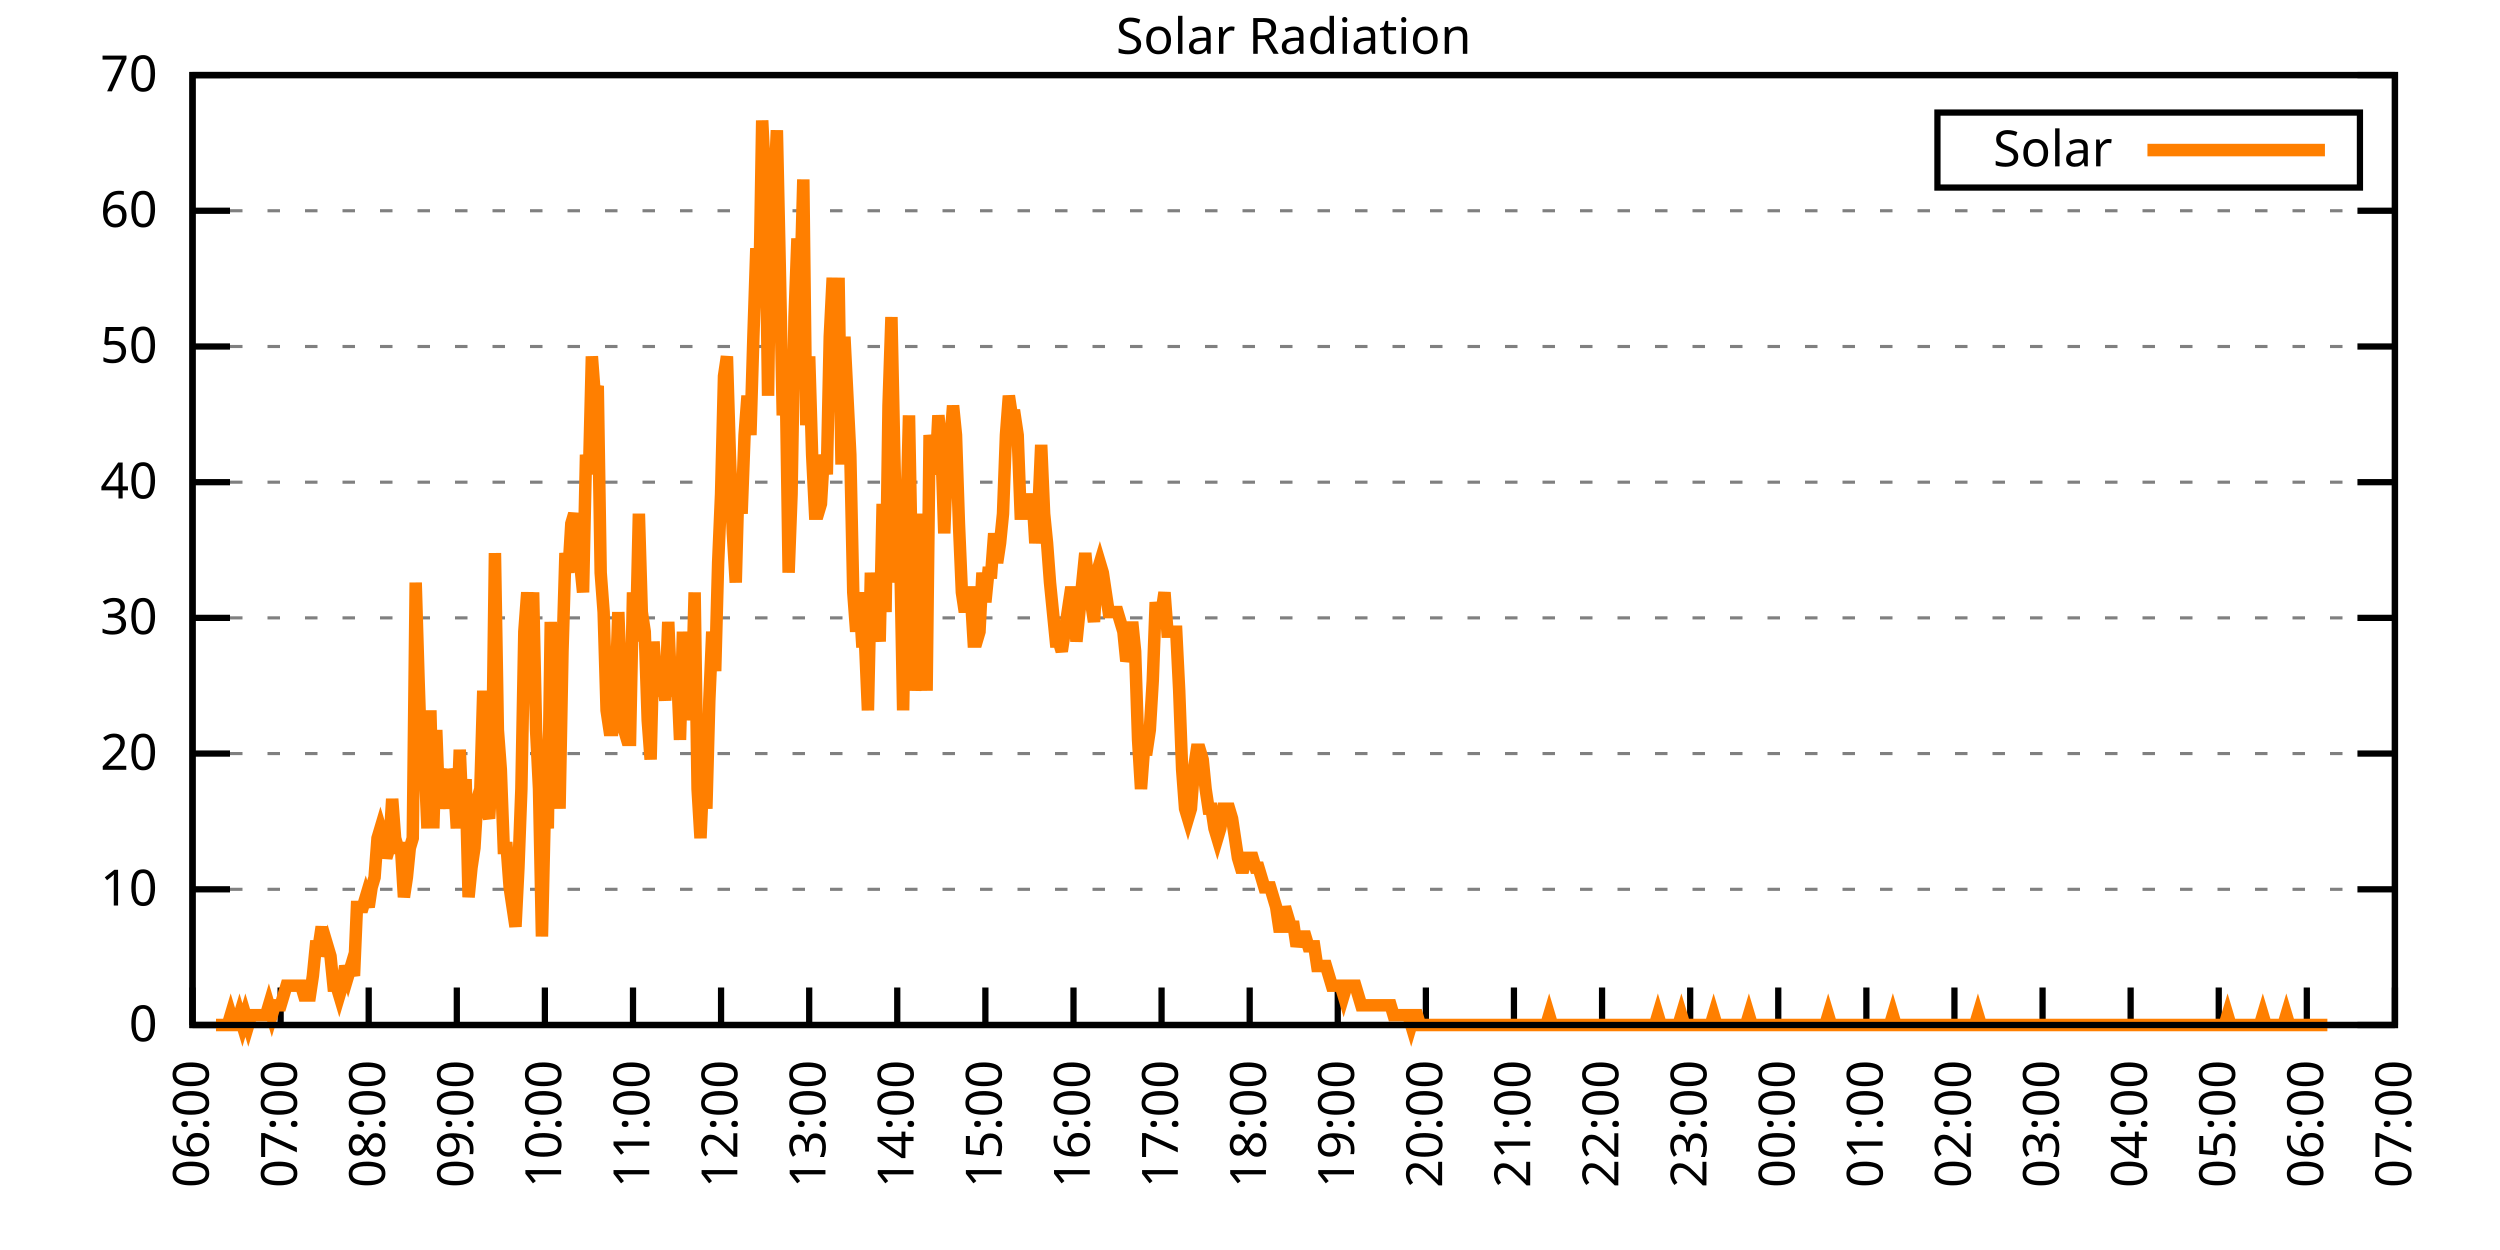
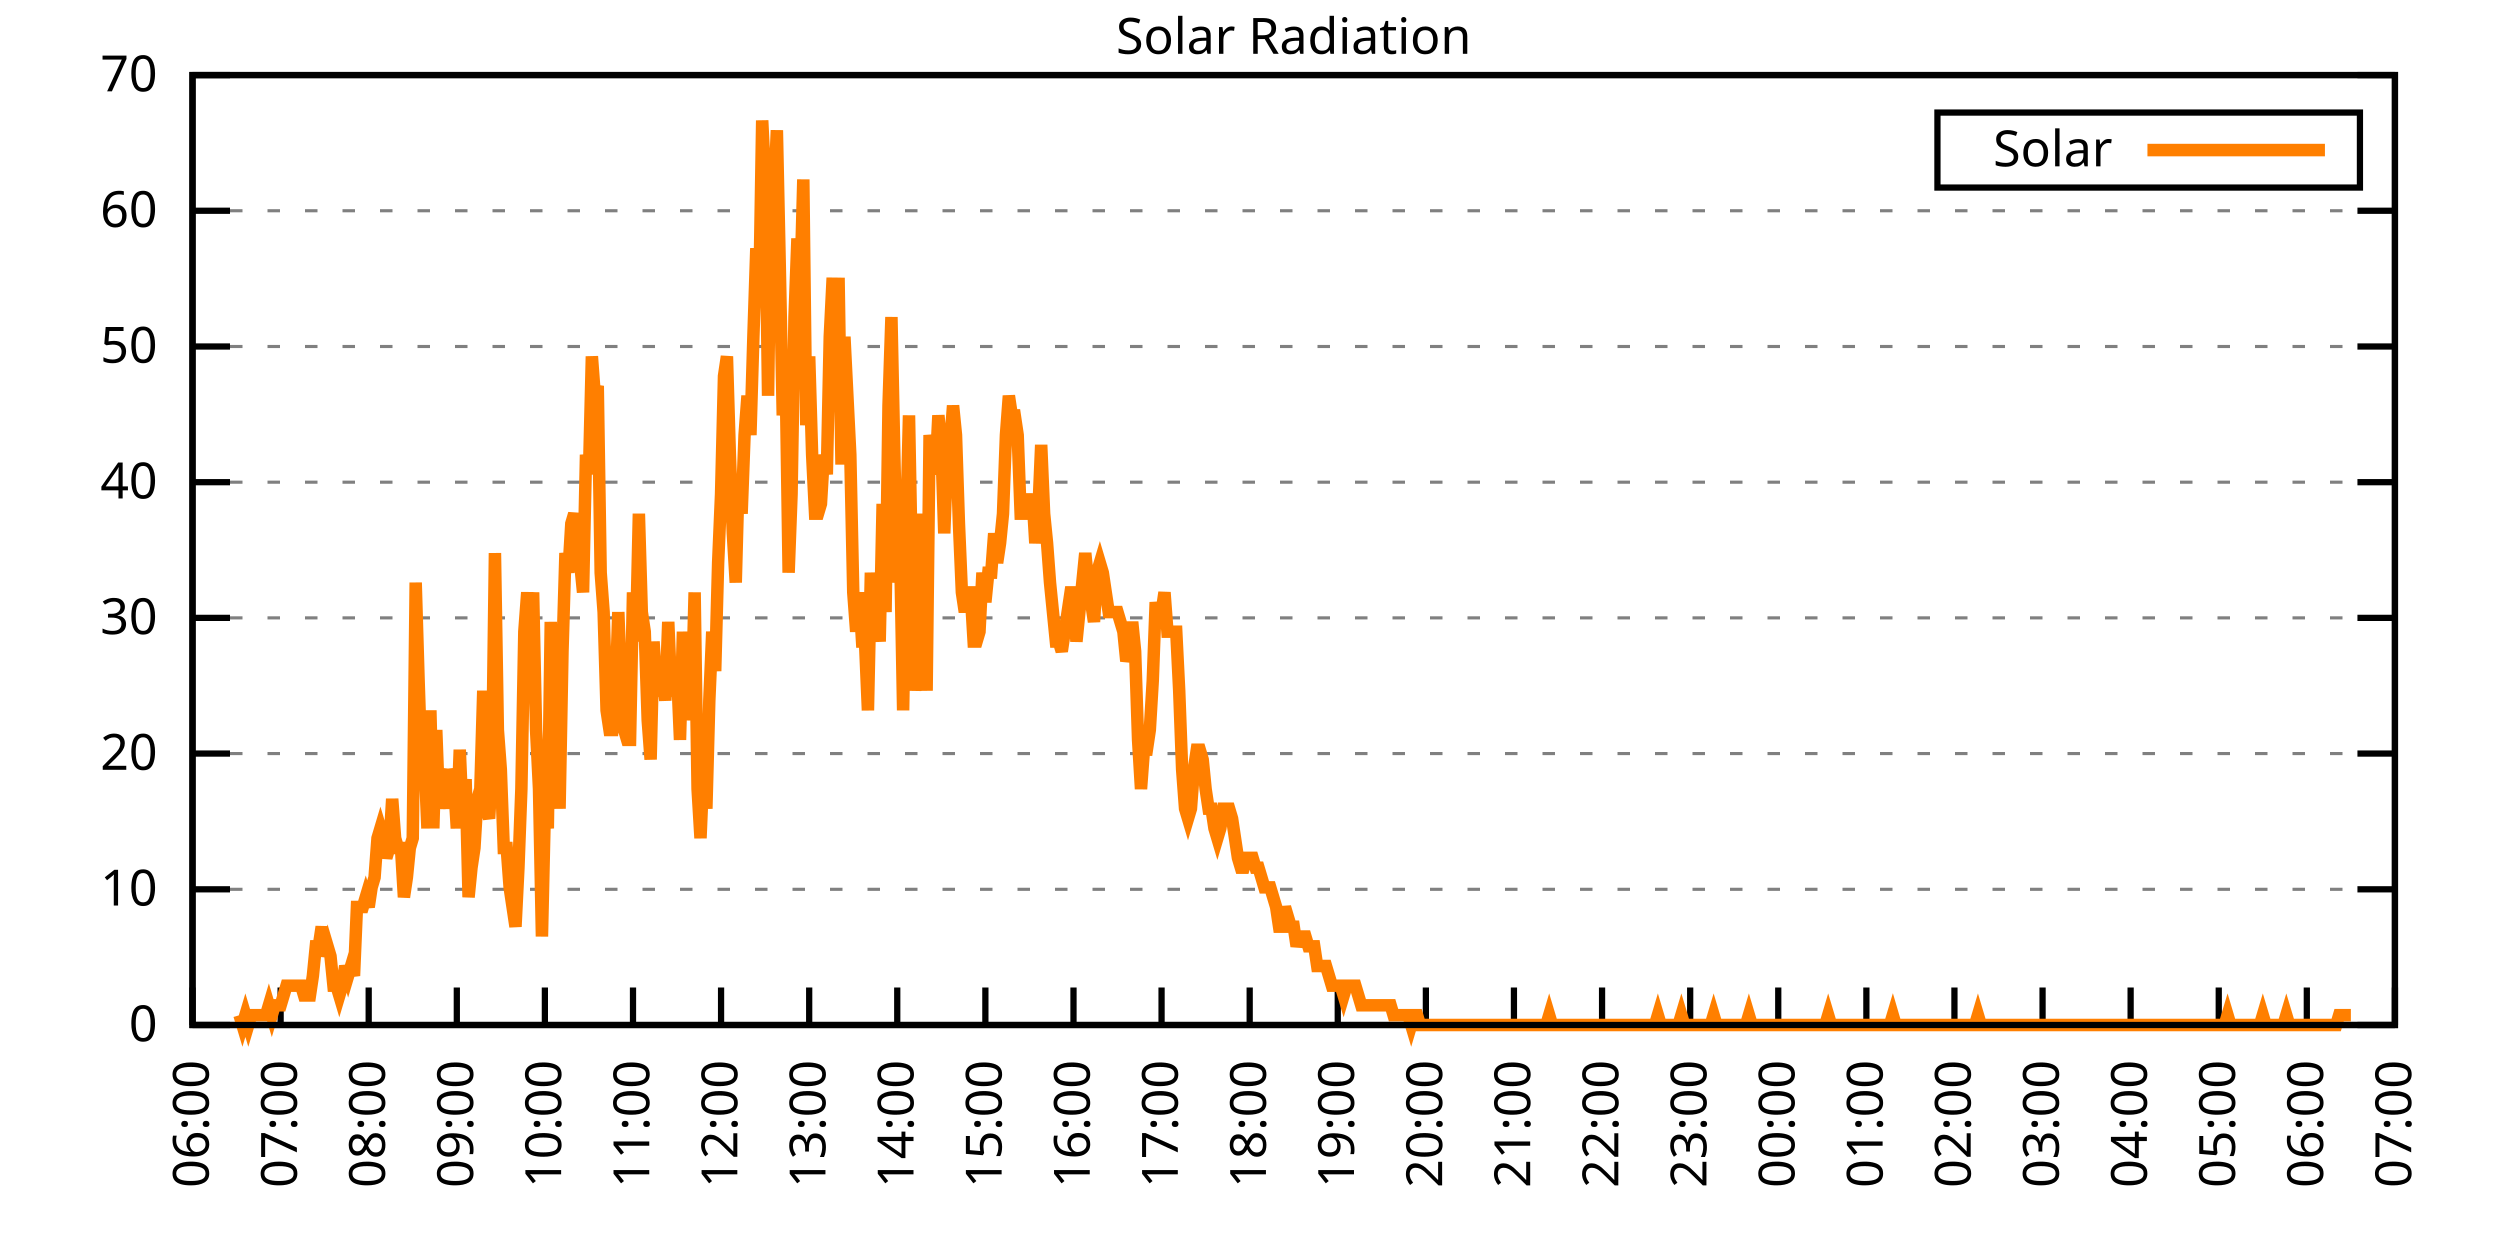
<svg xmlns="http://www.w3.org/2000/svg" xmlns:xlink="http://www.w3.org/1999/xlink" width="400" height="200" viewBox="0 0 400 200">
  <g id="gnuplot_canvas">
    <rect x="0" y="0" width="400" height="200" fill="none" />
    <defs>
      <circle id="gpDot" r="0.5" stroke-width="0.5" stroke="currentColor" />
      <path id="gpPt0" stroke-width="0.333" stroke="currentColor" d="M-1,0 h2 M0,-1 v2" />
      <path id="gpPt1" stroke-width="0.333" stroke="currentColor" d="M-1,-1 L1,1 M1,-1 L-1,1" />
      <path id="gpPt2" stroke-width="0.333" stroke="currentColor" d="M-1,0 L1,0 M0,-1 L0,1 M-1,-1 L1,1 M-1,1 L1,-1" />
      <rect id="gpPt3" stroke-width="0.333" stroke="currentColor" x="-1" y="-1" width="2" height="2" />
      <rect id="gpPt4" stroke-width="0.333" stroke="currentColor" fill="currentColor" x="-1" y="-1" width="2" height="2" />
      <circle id="gpPt5" stroke-width="0.333" stroke="currentColor" cx="0" cy="0" r="1" />
      <use xlink:href="#gpPt5" id="gpPt6" fill="currentColor" stroke="none" />
      <path id="gpPt7" stroke-width="0.333" stroke="currentColor" d="M0,-1.33 L-1.33,0.67 L1.33,0.67 z" />
      <use xlink:href="#gpPt7" id="gpPt8" fill="currentColor" stroke="none" />
      <use xlink:href="#gpPt7" id="gpPt9" stroke="currentColor" transform="rotate(180)" />
      <use xlink:href="#gpPt9" id="gpPt10" fill="currentColor" stroke="none" />
      <use xlink:href="#gpPt3" id="gpPt11" stroke="currentColor" transform="rotate(45)" />
      <use xlink:href="#gpPt11" id="gpPt12" fill="currentColor" stroke="none" />
      <path id="gpPt13" stroke-width="0.333" stroke="currentColor" d="M0,1.330 L1.265,0.411 L0.782,-1.067 L-0.782,-1.076 L-1.265,0.411 z" />
      <use xlink:href="#gpPt13" id="gpPt14" fill="currentColor" stroke="none" />
      <filter id="textbox" filterUnits="objectBoundingBox" x="0" y="0" height="1" width="1">
        <feFlood flood-color="white" flood-opacity="1" result="bgnd" />
        <feComposite in="SourceGraphic" in2="bgnd" operator="atop" />
      </filter>
      <filter id="greybox" filterUnits="objectBoundingBox" x="0" y="0" height="1" width="1">
        <feFlood flood-color="lightgrey" flood-opacity="1" result="grey" />
        <feComposite in="SourceGraphic" in2="grey" operator="atop" />
      </filter>
    </defs>
    <g fill="none" color="white" stroke="currentColor" stroke-width="1.00" stroke-linecap="butt" stroke-linejoin="miter">
</g>
    <g fill="none" color="black" stroke="currentColor" stroke-width="1.00" stroke-linecap="butt" stroke-linejoin="miter">
      <g stroke="none" shape-rendering="crispEdges">
        <polygon fill="rgb(255, 255, 255)" points="30.80,164.00 383.18,164.00 383.18,12.02 30.80,12.02 " />
      </g>
    </g>
    <g fill="none" color="black" stroke="currentColor" stroke-width="1.00" stroke-linecap="butt" stroke-linejoin="miter">
</g>
    <g fill="none" color="black" stroke="black" stroke-width="0.50" stroke-linecap="butt" stroke-linejoin="miter">
</g>
    <g fill="none" color="gray" stroke="currentColor" stroke-width="0.50" stroke-linecap="butt" stroke-linejoin="miter">
      <path stroke="gray" stroke-dasharray="2,4" class="gridline" d="M30.80,164.00 L383.19,164.00  " />
    </g>
    <g fill="none" color="gray" stroke="gray" stroke-width="1.00" stroke-linecap="butt" stroke-linejoin="miter">
</g>
    <g fill="none" color="black" stroke="currentColor" stroke-width="1.00" stroke-linecap="butt" stroke-linejoin="miter">
      <path stroke="black" d="M30.80,164.00 L36.80,164.00 M383.19,164.00 L377.19,164.00  " />
      <g transform="translate(25.20,166.60)" stroke="none" fill="black" font-family="Sans" font-size="8.00" text-anchor="end">
        <text>
          <tspan font-family="Sans"> 0</tspan>
        </text>
      </g>
    </g>
    <g fill="none" color="black" stroke="currentColor" stroke-width="1.00" stroke-linecap="butt" stroke-linejoin="miter">
</g>
    <g fill="none" color="black" stroke="black" stroke-width="0.50" stroke-linecap="butt" stroke-linejoin="miter">
</g>
    <g fill="none" color="gray" stroke="currentColor" stroke-width="0.50" stroke-linecap="butt" stroke-linejoin="miter">
      <path stroke="gray" stroke-dasharray="2,4" class="gridline" d="M30.80,142.29 L383.19,142.29  " />
    </g>
    <g fill="none" color="gray" stroke="gray" stroke-width="1.00" stroke-linecap="butt" stroke-linejoin="miter">
</g>
    <g fill="none" color="black" stroke="currentColor" stroke-width="1.00" stroke-linecap="butt" stroke-linejoin="miter">
      <path stroke="black" d="M30.80,142.29 L36.80,142.29 M383.19,142.29 L377.19,142.29  " />
      <g transform="translate(25.20,144.89)" stroke="none" fill="black" font-family="Sans" font-size="8.00" text-anchor="end">
        <text>
          <tspan font-family="Sans"> 10</tspan>
        </text>
      </g>
    </g>
    <g fill="none" color="black" stroke="currentColor" stroke-width="1.00" stroke-linecap="butt" stroke-linejoin="miter">
</g>
    <g fill="none" color="black" stroke="black" stroke-width="0.50" stroke-linecap="butt" stroke-linejoin="miter">
</g>
    <g fill="none" color="gray" stroke="currentColor" stroke-width="0.50" stroke-linecap="butt" stroke-linejoin="miter">
      <path stroke="gray" stroke-dasharray="2,4" class="gridline" d="M30.80,120.57 L383.19,120.57  " />
    </g>
    <g fill="none" color="gray" stroke="gray" stroke-width="1.00" stroke-linecap="butt" stroke-linejoin="miter">
</g>
    <g fill="none" color="black" stroke="currentColor" stroke-width="1.00" stroke-linecap="butt" stroke-linejoin="miter">
      <path stroke="black" d="M30.80,120.57 L36.80,120.57 M383.19,120.57 L377.19,120.57  " />
      <g transform="translate(25.20,123.17)" stroke="none" fill="black" font-family="Sans" font-size="8.00" text-anchor="end">
        <text>
          <tspan font-family="Sans"> 20</tspan>
        </text>
      </g>
    </g>
    <g fill="none" color="black" stroke="currentColor" stroke-width="1.00" stroke-linecap="butt" stroke-linejoin="miter">
</g>
    <g fill="none" color="black" stroke="black" stroke-width="0.50" stroke-linecap="butt" stroke-linejoin="miter">
</g>
    <g fill="none" color="gray" stroke="currentColor" stroke-width="0.50" stroke-linecap="butt" stroke-linejoin="miter">
      <path stroke="gray" stroke-dasharray="2,4" class="gridline" d="M30.80,98.86 L383.19,98.86  " />
    </g>
    <g fill="none" color="gray" stroke="gray" stroke-width="1.00" stroke-linecap="butt" stroke-linejoin="miter">
</g>
    <g fill="none" color="black" stroke="currentColor" stroke-width="1.00" stroke-linecap="butt" stroke-linejoin="miter">
      <path stroke="black" d="M30.80,98.86 L36.80,98.86 M383.19,98.86 L377.19,98.86  " />
      <g transform="translate(25.20,101.46)" stroke="none" fill="black" font-family="Sans" font-size="8.00" text-anchor="end">
        <text>
          <tspan font-family="Sans"> 30</tspan>
        </text>
      </g>
    </g>
    <g fill="none" color="black" stroke="currentColor" stroke-width="1.00" stroke-linecap="butt" stroke-linejoin="miter">
</g>
    <g fill="none" color="black" stroke="black" stroke-width="0.50" stroke-linecap="butt" stroke-linejoin="miter">
</g>
    <g fill="none" color="gray" stroke="currentColor" stroke-width="0.50" stroke-linecap="butt" stroke-linejoin="miter">
      <path stroke="gray" stroke-dasharray="2,4" class="gridline" d="M30.80,77.15 L383.19,77.15  " />
    </g>
    <g fill="none" color="gray" stroke="gray" stroke-width="1.00" stroke-linecap="butt" stroke-linejoin="miter">
</g>
    <g fill="none" color="black" stroke="currentColor" stroke-width="1.00" stroke-linecap="butt" stroke-linejoin="miter">
      <path stroke="black" d="M30.80,77.15 L36.80,77.15 M383.19,77.15 L377.19,77.15  " />
      <g transform="translate(25.20,79.75)" stroke="none" fill="black" font-family="Sans" font-size="8.00" text-anchor="end">
        <text>
          <tspan font-family="Sans"> 40</tspan>
        </text>
      </g>
    </g>
    <g fill="none" color="black" stroke="currentColor" stroke-width="1.00" stroke-linecap="butt" stroke-linejoin="miter">
</g>
    <g fill="none" color="black" stroke="black" stroke-width="0.50" stroke-linecap="butt" stroke-linejoin="miter">
</g>
    <g fill="none" color="gray" stroke="currentColor" stroke-width="0.50" stroke-linecap="butt" stroke-linejoin="miter">
      <path stroke="gray" stroke-dasharray="2,4" class="gridline" d="M30.80,55.44 L383.19,55.44  " />
    </g>
    <g fill="none" color="gray" stroke="gray" stroke-width="1.00" stroke-linecap="butt" stroke-linejoin="miter">
</g>
    <g fill="none" color="black" stroke="currentColor" stroke-width="1.00" stroke-linecap="butt" stroke-linejoin="miter">
      <path stroke="black" d="M30.80,55.44 L36.80,55.44 M383.19,55.44 L377.19,55.44  " />
      <g transform="translate(25.20,58.04)" stroke="none" fill="black" font-family="Sans" font-size="8.00" text-anchor="end">
        <text>
          <tspan font-family="Sans"> 50</tspan>
        </text>
      </g>
    </g>
    <g fill="none" color="black" stroke="currentColor" stroke-width="1.00" stroke-linecap="butt" stroke-linejoin="miter">
</g>
    <g fill="none" color="black" stroke="black" stroke-width="0.50" stroke-linecap="butt" stroke-linejoin="miter">
</g>
    <g fill="none" color="gray" stroke="currentColor" stroke-width="0.50" stroke-linecap="butt" stroke-linejoin="miter">
      <path stroke="gray" stroke-dasharray="2,4" class="gridline" d="M30.80,33.72 L383.19,33.72  " />
    </g>
    <g fill="none" color="gray" stroke="gray" stroke-width="1.00" stroke-linecap="butt" stroke-linejoin="miter">
</g>
    <g fill="none" color="black" stroke="currentColor" stroke-width="1.00" stroke-linecap="butt" stroke-linejoin="miter">
      <path stroke="black" d="M30.80,33.72 L36.80,33.72 M383.19,33.72 L377.19,33.72  " />
      <g transform="translate(25.20,36.32)" stroke="none" fill="black" font-family="Sans" font-size="8.00" text-anchor="end">
        <text>
          <tspan font-family="Sans"> 60</tspan>
        </text>
      </g>
    </g>
    <g fill="none" color="black" stroke="currentColor" stroke-width="1.00" stroke-linecap="butt" stroke-linejoin="miter">
</g>
    <g fill="none" color="black" stroke="black" stroke-width="0.50" stroke-linecap="butt" stroke-linejoin="miter">
</g>
    <g fill="none" color="gray" stroke="currentColor" stroke-width="0.50" stroke-linecap="butt" stroke-linejoin="miter">
      <path stroke="gray" stroke-dasharray="2,4" class="gridline" d="M30.80,12.01 L383.19,12.01  " />
    </g>
    <g fill="none" color="gray" stroke="gray" stroke-width="1.00" stroke-linecap="butt" stroke-linejoin="miter">
</g>
    <g fill="none" color="black" stroke="currentColor" stroke-width="1.00" stroke-linecap="butt" stroke-linejoin="miter">
      <path stroke="black" d="M30.80,12.01 L36.80,12.01 M383.19,12.01 L377.19,12.01  " />
      <g transform="translate(25.20,14.61)" stroke="none" fill="black" font-family="Sans" font-size="8.00" text-anchor="end">
        <text>
          <tspan font-family="Sans"> 70</tspan>
        </text>
      </g>
    </g>
    <g fill="none" color="black" stroke="currentColor" stroke-width="1.00" stroke-linecap="butt" stroke-linejoin="miter">
      <path stroke="black" d="M30.80,164.00 L30.80,158.00  " />
      <g transform="translate(33.40,169.60) rotate(270.00)" stroke="none" fill="black" font-family="Sans" font-size="8.00" text-anchor="end">
        <text>
          <tspan font-family="Sans">06:00</tspan>
        </text>
      </g>
    </g>
    <g fill="none" color="black" stroke="currentColor" stroke-width="1.00" stroke-linecap="butt" stroke-linejoin="miter">
      <path stroke="black" d="M44.90,164.00 L44.90,158.00  " />
      <g transform="translate(47.50,169.60) rotate(270.00)" stroke="none" fill="black" font-family="Sans" font-size="8.00" text-anchor="end">
        <text>
          <tspan font-family="Sans">07:00</tspan>
        </text>
      </g>
    </g>
    <g fill="none" color="black" stroke="currentColor" stroke-width="1.00" stroke-linecap="butt" stroke-linejoin="miter">
      <path stroke="black" d="M58.99,164.00 L58.99,158.00  " />
      <g transform="translate(61.59,169.60) rotate(270.00)" stroke="none" fill="black" font-family="Sans" font-size="8.00" text-anchor="end">
        <text>
          <tspan font-family="Sans">08:00</tspan>
        </text>
      </g>
    </g>
    <g fill="none" color="black" stroke="currentColor" stroke-width="1.00" stroke-linecap="butt" stroke-linejoin="miter">
      <path stroke="black" d="M73.09,164.00 L73.09,158.00  " />
      <g transform="translate(75.69,169.60) rotate(270.00)" stroke="none" fill="black" font-family="Sans" font-size="8.00" text-anchor="end">
        <text>
          <tspan font-family="Sans">09:00</tspan>
        </text>
      </g>
    </g>
    <g fill="none" color="black" stroke="currentColor" stroke-width="1.00" stroke-linecap="butt" stroke-linejoin="miter">
      <path stroke="black" d="M87.18,164.00 L87.18,158.00  " />
      <g transform="translate(89.78,169.60) rotate(270.00)" stroke="none" fill="black" font-family="Sans" font-size="8.00" text-anchor="end">
        <text>
          <tspan font-family="Sans">10:00</tspan>
        </text>
      </g>
    </g>
    <g fill="none" color="black" stroke="currentColor" stroke-width="1.00" stroke-linecap="butt" stroke-linejoin="miter">
      <path stroke="black" d="M101.28,164.00 L101.28,158.00  " />
      <g transform="translate(103.88,169.60) rotate(270.00)" stroke="none" fill="black" font-family="Sans" font-size="8.00" text-anchor="end">
        <text>
          <tspan font-family="Sans">11:00</tspan>
        </text>
      </g>
    </g>
    <g fill="none" color="black" stroke="currentColor" stroke-width="1.00" stroke-linecap="butt" stroke-linejoin="miter">
      <path stroke="black" d="M115.37,164.00 L115.37,158.00  " />
      <g transform="translate(117.97,169.60) rotate(270.00)" stroke="none" fill="black" font-family="Sans" font-size="8.00" text-anchor="end">
        <text>
          <tspan font-family="Sans">12:00</tspan>
        </text>
      </g>
    </g>
    <g fill="none" color="black" stroke="currentColor" stroke-width="1.00" stroke-linecap="butt" stroke-linejoin="miter">
      <path stroke="black" d="M129.47,164.00 L129.47,158.00  " />
      <g transform="translate(132.07,169.60) rotate(270.00)" stroke="none" fill="black" font-family="Sans" font-size="8.00" text-anchor="end">
        <text>
          <tspan font-family="Sans">13:00</tspan>
        </text>
      </g>
    </g>
    <g fill="none" color="black" stroke="currentColor" stroke-width="1.00" stroke-linecap="butt" stroke-linejoin="miter">
      <path stroke="black" d="M143.56,164.00 L143.56,158.00  " />
      <g transform="translate(146.16,169.60) rotate(270.00)" stroke="none" fill="black" font-family="Sans" font-size="8.00" text-anchor="end">
        <text>
          <tspan font-family="Sans">14:00</tspan>
        </text>
      </g>
    </g>
    <g fill="none" color="black" stroke="currentColor" stroke-width="1.00" stroke-linecap="butt" stroke-linejoin="miter">
      <path stroke="black" d="M157.66,164.00 L157.66,158.00  " />
      <g transform="translate(160.26,169.60) rotate(270.00)" stroke="none" fill="black" font-family="Sans" font-size="8.00" text-anchor="end">
        <text>
          <tspan font-family="Sans">15:00</tspan>
        </text>
      </g>
    </g>
    <g fill="none" color="black" stroke="currentColor" stroke-width="1.00" stroke-linecap="butt" stroke-linejoin="miter">
      <path stroke="black" d="M171.76,164.00 L171.76,158.00  " />
      <g transform="translate(174.36,169.60) rotate(270.00)" stroke="none" fill="black" font-family="Sans" font-size="8.00" text-anchor="end">
        <text>
          <tspan font-family="Sans">16:00</tspan>
        </text>
      </g>
    </g>
    <g fill="none" color="black" stroke="currentColor" stroke-width="1.00" stroke-linecap="butt" stroke-linejoin="miter">
      <path stroke="black" d="M185.85,164.00 L185.85,158.00  " />
      <g transform="translate(188.45,169.60) rotate(270.00)" stroke="none" fill="black" font-family="Sans" font-size="8.00" text-anchor="end">
        <text>
          <tspan font-family="Sans">17:00</tspan>
        </text>
      </g>
    </g>
    <g fill="none" color="black" stroke="currentColor" stroke-width="1.00" stroke-linecap="butt" stroke-linejoin="miter">
      <path stroke="black" d="M199.95,164.00 L199.95,158.00  " />
      <g transform="translate(202.55,169.60) rotate(270.00)" stroke="none" fill="black" font-family="Sans" font-size="8.00" text-anchor="end">
        <text>
          <tspan font-family="Sans">18:00</tspan>
        </text>
      </g>
    </g>
    <g fill="none" color="black" stroke="currentColor" stroke-width="1.00" stroke-linecap="butt" stroke-linejoin="miter">
      <path stroke="black" d="M214.04,164.00 L214.04,158.00  " />
      <g transform="translate(216.64,169.60) rotate(270.00)" stroke="none" fill="black" font-family="Sans" font-size="8.00" text-anchor="end">
        <text>
          <tspan font-family="Sans">19:00</tspan>
        </text>
      </g>
    </g>
    <g fill="none" color="black" stroke="currentColor" stroke-width="1.00" stroke-linecap="butt" stroke-linejoin="miter">
      <path stroke="black" d="M228.14,164.00 L228.14,158.00  " />
      <g transform="translate(230.74,169.60) rotate(270.00)" stroke="none" fill="black" font-family="Sans" font-size="8.00" text-anchor="end">
        <text>
          <tspan font-family="Sans">20:00</tspan>
        </text>
      </g>
    </g>
    <g fill="none" color="black" stroke="currentColor" stroke-width="1.00" stroke-linecap="butt" stroke-linejoin="miter">
      <path stroke="black" d="M242.23,164.00 L242.23,158.00  " />
      <g transform="translate(244.83,169.60) rotate(270.00)" stroke="none" fill="black" font-family="Sans" font-size="8.00" text-anchor="end">
        <text>
          <tspan font-family="Sans">21:00</tspan>
        </text>
      </g>
    </g>
    <g fill="none" color="black" stroke="currentColor" stroke-width="1.00" stroke-linecap="butt" stroke-linejoin="miter">
      <path stroke="black" d="M256.33,164.00 L256.33,158.00  " />
      <g transform="translate(258.93,169.60) rotate(270.00)" stroke="none" fill="black" font-family="Sans" font-size="8.00" text-anchor="end">
        <text>
          <tspan font-family="Sans">22:00</tspan>
        </text>
      </g>
    </g>
    <g fill="none" color="black" stroke="currentColor" stroke-width="1.00" stroke-linecap="butt" stroke-linejoin="miter">
      <path stroke="black" d="M270.43,164.00 L270.43,158.00  " />
      <g transform="translate(273.03,169.60) rotate(270.00)" stroke="none" fill="black" font-family="Sans" font-size="8.00" text-anchor="end">
        <text>
          <tspan font-family="Sans">23:00</tspan>
        </text>
      </g>
    </g>
    <g fill="none" color="black" stroke="currentColor" stroke-width="1.00" stroke-linecap="butt" stroke-linejoin="miter">
      <path stroke="black" d="M284.52,164.00 L284.52,158.00  " />
      <g transform="translate(287.12,169.60) rotate(270.00)" stroke="none" fill="black" font-family="Sans" font-size="8.00" text-anchor="end">
        <text>
          <tspan font-family="Sans">00:00</tspan>
        </text>
      </g>
    </g>
    <g fill="none" color="black" stroke="currentColor" stroke-width="1.00" stroke-linecap="butt" stroke-linejoin="miter">
      <path stroke="black" d="M298.62,164.00 L298.62,158.00  " />
      <g transform="translate(301.22,169.60) rotate(270.00)" stroke="none" fill="black" font-family="Sans" font-size="8.00" text-anchor="end">
        <text>
          <tspan font-family="Sans">01:00</tspan>
        </text>
      </g>
    </g>
    <g fill="none" color="black" stroke="currentColor" stroke-width="1.00" stroke-linecap="butt" stroke-linejoin="miter">
      <path stroke="black" d="M312.71,164.00 L312.71,158.00  " />
      <g transform="translate(315.31,169.60) rotate(270.00)" stroke="none" fill="black" font-family="Sans" font-size="8.00" text-anchor="end">
        <text>
          <tspan font-family="Sans">02:00</tspan>
        </text>
      </g>
    </g>
    <g fill="none" color="black" stroke="currentColor" stroke-width="1.00" stroke-linecap="butt" stroke-linejoin="miter">
      <path stroke="black" d="M326.81,164.00 L326.81,158.00  " />
      <g transform="translate(329.41,169.60) rotate(270.00)" stroke="none" fill="black" font-family="Sans" font-size="8.00" text-anchor="end">
        <text>
          <tspan font-family="Sans">03:00</tspan>
        </text>
      </g>
    </g>
    <g fill="none" color="black" stroke="currentColor" stroke-width="1.00" stroke-linecap="butt" stroke-linejoin="miter">
      <path stroke="black" d="M340.90,164.00 L340.90,158.00  " />
      <g transform="translate(343.50,169.60) rotate(270.00)" stroke="none" fill="black" font-family="Sans" font-size="8.00" text-anchor="end">
        <text>
          <tspan font-family="Sans">04:00</tspan>
        </text>
      </g>
    </g>
    <g fill="none" color="black" stroke="currentColor" stroke-width="1.00" stroke-linecap="butt" stroke-linejoin="miter">
      <path stroke="black" d="M355.00,164.00 L355.00,158.00  " />
      <g transform="translate(357.60,169.60) rotate(270.00)" stroke="none" fill="black" font-family="Sans" font-size="8.00" text-anchor="end">
        <text>
          <tspan font-family="Sans">05:00</tspan>
        </text>
      </g>
    </g>
    <g fill="none" color="black" stroke="currentColor" stroke-width="1.00" stroke-linecap="butt" stroke-linejoin="miter">
      <path stroke="black" d="M369.09,164.00 L369.09,158.00  " />
      <g transform="translate(371.69,169.60) rotate(270.00)" stroke="none" fill="black" font-family="Sans" font-size="8.00" text-anchor="end">
        <text>
          <tspan font-family="Sans">06:00</tspan>
        </text>
      </g>
    </g>
    <g fill="none" color="black" stroke="currentColor" stroke-width="1.00" stroke-linecap="butt" stroke-linejoin="miter">
      <path stroke="black" d="M383.19,164.00 L383.19,158.00  " />
      <g transform="translate(385.79,169.60) rotate(270.00)" stroke="none" fill="black" font-family="Sans" font-size="8.00" text-anchor="end">
        <text>
          <tspan font-family="Sans">07:00</tspan>
        </text>
      </g>
    </g>
    <g fill="none" color="black" stroke="currentColor" stroke-width="1.00" stroke-linecap="butt" stroke-linejoin="miter">
</g>
    <g fill="none" color="black" stroke="currentColor" stroke-width="1.00" stroke-linecap="butt" stroke-linejoin="miter">
      <path stroke="black" d="M30.80,12.01 L30.80,164.00 L383.19,164.00 L383.19,12.01 L30.80,12.01 Z  " />
    </g>
    <g fill="none" color="black" stroke="currentColor" stroke-width="1.00" stroke-linecap="butt" stroke-linejoin="miter">
</g>
    <g fill="none" color="black" stroke="currentColor" stroke-width="1.00" stroke-linecap="butt" stroke-linejoin="miter">
      <path stroke="black" d="M309.99,30.01 L309.99,18.01 L377.59,18.01 L377.59,30.01 L309.99,30.01 Z  " />
    </g>
    <g id="Solar_Radiation_plot_1">
      <g fill="none" color="white" stroke="black" stroke-width="2.00" stroke-linecap="butt" stroke-linejoin="miter">
</g>
      <g fill="none" color="black" stroke="currentColor" stroke-width="2.00" stroke-linecap="butt" stroke-linejoin="miter">
        <g transform="translate(337.99,26.61)" stroke="none" fill="black" font-family="Sans" font-size="8.00" text-anchor="end">
          <text>
            <tspan font-family="Sans">Solar</tspan>
          </text>
        </g>
      </g>
      <g fill="none" color="black" stroke="currentColor" stroke-width="2.00" stroke-linecap="butt" stroke-linejoin="miter">
-         <path stroke="rgb(255, 127,   0)" d="M343.59,24.01 L371.99,24.01 M34.56,164.00 L35.03,164.00 L35.50,164.00 L35.97,164.00 L36.44,164.00 L36.91,162.43   L37.38,164.00 L37.85,164.00 L38.32,162.43 L38.79,164.00 L39.26,162.43 L39.73,164.00 L40.20,162.43 L40.67,162.43   L41.14,162.43 L41.61,162.43 L42.08,162.43 L42.55,162.43 L43.02,160.85 L43.49,162.43 L43.96,160.85 L44.43,160.85   L44.90,160.85 L45.37,159.28 L45.84,157.71 L46.31,157.71 L46.78,157.71 L47.24,157.71 L47.71,157.71 L48.18,157.71   L48.65,159.28 L49.12,159.28 L49.59,159.28 L50.06,156.13 L50.53,151.41 L51.00,151.41 L51.47,148.27 L51.94,152.99   L52.41,151.41 L52.88,152.99 L53.35,157.71 L53.82,157.71 L54.29,159.28 L54.76,157.71 L55.23,154.56 L55.70,156.13   L56.17,154.56 L56.64,156.13 L57.11,145.12 L57.58,145.12 L58.05,145.12 L58.52,143.55 L58.99,145.12 L59.46,141.98   L59.93,140.40 L60.40,134.11 L60.87,132.54 L61.34,134.11 L61.81,137.26 L62.28,135.68 L62.75,127.82 L63.22,134.11   L63.69,135.68 L64.16,135.68 L64.63,143.55 L65.10,140.40 L65.57,135.68 L66.04,134.11 L66.51,93.21 L66.98,108.94   L67.45,123.10 L67.92,121.52 L68.39,132.54 L68.86,113.66 L69.33,132.54 L69.80,116.80 L70.27,129.39 L70.74,124.67   L71.21,123.10 L71.68,129.39 L72.15,123.10 L72.62,124.67 L73.09,132.54 L73.56,119.95 L74.03,130.96 L74.50,124.67   L74.97,143.55 L75.44,138.83 L75.91,135.68 L76.38,127.82 L76.85,126.24 L77.32,110.51 L77.79,129.39 L78.26,130.96   L78.73,123.10 L79.19,88.49 L79.66,116.80 L80.13,123.10 L80.60,135.68 L81.07,135.68 L81.54,141.98 L82.01,145.12   L82.48,148.27 L82.95,138.83 L83.42,126.24 L83.89,101.07 L84.36,94.78 L84.83,102.65 L85.30,94.78 L85.77,116.80   L86.24,126.24 L86.71,149.84 L87.18,129.39 L87.65,132.54 L88.12,99.50 L88.59,119.95 L89.06,116.80 L89.53,129.39   L90.00,104.22 L90.47,88.49 L90.94,91.63 L91.41,83.77 L91.88,82.19 L92.35,85.34 L92.82,90.06 L93.29,94.78   L93.76,72.76 L94.23,75.90 L94.70,57.02 L95.17,63.32 L95.64,61.74 L96.11,91.63 L96.58,97.93 L97.05,113.66   L97.52,116.80 L97.99,116.80 L98.46,112.09 L98.93,97.93 L99.40,110.51 L99.87,116.80 L100.34,118.38 L100.81,118.38   L101.28,94.78 L101.75,102.65 L102.22,82.19 L102.69,97.93 L103.16,101.07 L103.63,115.23 L104.10,121.52 L104.57,102.65   L105.04,110.51 L105.51,110.51 L105.98,107.37 L106.45,112.09 L106.92,99.50 L107.39,110.51 L107.86,110.51 L108.33,107.37   L108.80,118.38 L109.27,101.07 L109.74,115.23 L110.21,107.37 L110.68,112.09 L111.14,94.78 L111.61,126.24 L112.08,134.11   L112.55,123.10 L113.02,129.39 L113.49,112.09 L113.96,101.07 L114.43,107.37 L114.90,90.06 L115.37,79.05 L115.84,60.17   L116.31,57.02 L116.78,72.76 L117.25,85.34 L117.72,93.21 L118.19,75.90 L118.66,82.19 L119.13,69.61 L119.60,63.32   L120.07,69.61 L120.54,53.88 L121.01,39.72 L121.48,47.58 L121.95,19.27 L122.42,28.71 L122.89,63.32 L123.36,28.71   L123.83,31.85 L124.30,20.84 L124.77,42.87 L125.24,66.46 L125.71,60.17 L126.18,91.63 L126.65,79.05 L127.12,50.73   L127.59,38.15 L128.06,46.01 L128.53,28.71 L129.00,68.04 L129.47,57.02 L129.94,72.76 L130.41,82.19 L130.88,82.19   L131.35,80.62 L131.82,72.76 L132.29,75.90 L132.76,53.88 L133.23,44.44 L133.70,61.74 L134.17,44.44 L134.64,74.33   L135.11,53.88 L135.58,63.32 L136.05,72.76 L136.52,94.78 L136.99,101.07 L137.46,94.78 L137.93,102.65 L138.40,102.65   L138.87,113.66 L139.34,91.63 L139.81,99.50 L140.28,97.93 L140.75,102.65 L141.22,80.62 L141.69,97.93 L142.16,64.89   L142.63,50.73 L143.09,72.76 L143.56,93.21 L144.03,88.49 L144.50,113.66 L144.97,85.34 L145.44,66.46 L145.91,91.63   L146.38,110.51 L146.85,102.65 L147.32,82.19 L147.79,97.93 L148.26,110.51 L148.73,69.61 L149.20,72.76 L149.67,75.90   L150.14,66.46 L150.61,71.18 L151.08,85.34 L151.55,72.76 L152.02,71.18 L152.49,64.89 L152.96,69.61 L153.43,83.77   L153.90,94.78 L154.37,97.93 L154.84,94.78 L155.31,94.78 L155.78,102.65 L156.25,102.65 L156.72,101.07 L157.19,91.63   L157.66,96.35 L158.13,91.63 L158.60,91.63 L159.07,85.34 L159.54,90.06 L160.01,86.91 L160.48,82.19 L160.95,69.61   L161.42,63.32 L161.89,66.46 L162.36,66.46 L162.83,69.61 L163.30,82.19 L163.77,82.19 L164.24,79.05 L164.71,82.19   L165.18,79.05 L165.65,86.91 L166.12,82.19 L166.59,71.18 L167.06,82.19 L167.53,86.91 L168.00,93.21 L168.47,97.93   L168.94,102.65 L169.41,102.65 L169.88,104.22 L170.35,101.07 L170.82,97.93 L171.29,94.78 L171.76,94.78 L172.23,102.65   L172.70,97.93 L173.17,93.21 L173.64,88.49 L174.11,93.21 L174.58,96.35 L175.04,99.50 L175.51,91.63 L175.98,90.06   L176.45,91.63 L176.92,94.78 L177.39,97.93 L177.86,97.93 L178.33,97.93 L178.80,97.93 L179.27,99.50 L179.74,101.07   L180.21,105.79 L180.68,104.22 L181.15,99.50 L181.62,104.22 L182.09,118.38 L182.56,126.24 L183.03,119.95 L183.50,119.95   L183.97,116.80 L184.44,108.94 L184.91,96.35 L185.38,99.50 L185.85,97.93 L186.32,94.78 L186.79,101.07 L187.26,101.07   L187.73,101.07 L188.20,101.07 L188.67,110.51 L189.14,123.10 L189.61,129.39 L190.08,130.96 L190.55,129.39 L191.02,123.10   L191.49,119.95 L191.96,119.95 L192.43,121.52 L192.90,126.24 L193.37,129.39 L193.84,129.39 L194.31,132.54 L194.78,134.11   L195.25,132.54 L195.72,129.39 L196.19,129.39 L196.66,129.39 L197.13,130.96 L197.60,134.11 L198.07,137.26 L198.54,138.83   L199.01,138.83 L199.48,137.26 L199.95,137.26 L200.42,137.26 L200.89,138.83 L201.36,138.83 L201.83,140.40 L202.30,141.98   L202.77,141.98 L203.24,141.98 L203.71,143.55 L204.18,145.12 L204.65,148.27 L205.12,148.27 L205.59,145.12 L206.06,146.70   L206.53,148.27 L207.00,148.27 L207.46,151.41 L207.93,149.84 L208.40,149.84 L208.87,149.84 L209.34,151.41 L209.81,151.41   L210.28,151.41 L210.75,154.56 L211.22,154.56 L211.69,154.56 L212.16,154.56 L212.63,156.13 L213.10,157.71 L213.57,157.71   L214.04,157.71 L214.51,157.71 L214.98,159.28 L215.45,157.71 L215.92,157.71 L216.39,157.71 L216.86,157.71 L217.33,159.28   L217.80,160.85 L218.27,160.85 L218.74,160.85 L219.21,160.85 L219.68,160.85 L220.15,160.85 L220.62,160.85 L221.09,160.85   L221.56,160.85 L222.03,160.85 L222.50,160.85 L222.97,162.43 L223.44,162.43 L223.91,162.43 L224.38,162.43 L224.85,162.43   L225.32,162.43 L225.79,164.00 L226.26,162.43 L226.73,162.43 L227.20,164.00 L227.67,164.00 L228.14,164.00 L228.61,164.00   L229.08,164.00 L229.55,164.00 L230.02,164.00 L230.49,164.00 L230.96,164.00 L231.43,164.00 L231.90,164.00 L232.37,164.00   L232.84,164.00 L233.31,164.00 L233.78,164.00 L234.25,164.00 L234.72,164.00 L235.19,164.00 L235.66,164.00 L236.13,164.00   L236.60,164.00 L237.07,164.00 L237.54,164.00 L238.01,164.00 L238.48,164.00 L238.95,164.00 L239.41,164.00 L239.88,164.00   L240.35,164.00 L240.82,164.00 L241.29,164.00 L241.76,164.00 L242.23,164.00 L242.70,164.00 L243.17,164.00 L243.64,164.00   L244.11,164.00 L244.58,164.00 L245.05,164.00 L245.52,164.00 L245.99,164.00 L246.46,164.00 L246.93,164.00 L247.40,164.00   L247.87,162.43 L248.34,164.00 L248.81,164.00 L249.28,164.00 L249.75,164.00 L250.22,164.00 L250.69,164.00 L251.16,164.00   L251.63,164.00 L252.10,164.00 L252.57,164.00 L253.04,164.00 L253.51,164.00 L253.98,164.00 L254.45,164.00 L254.92,164.00   L255.39,164.00 L255.86,164.00 L256.33,164.00 L256.80,164.00 L257.27,164.00 L257.74,164.00 L258.21,164.00 L258.68,164.00   L259.15,164.00 L259.62,164.00 L260.09,164.00 L260.56,164.00 L261.03,164.00 L261.50,164.00 L261.97,164.00 L262.44,164.00   L262.91,164.00 L263.38,164.00 L263.85,164.00 L264.32,164.00 L264.79,164.00 L265.26,162.43 L265.73,164.00 L266.20,164.00   L266.67,164.00 L267.14,164.00 L267.61,164.00 L268.08,164.00 L268.55,164.00 L269.02,162.43 L269.49,164.00 L269.96,164.00   L270.43,164.00 L270.90,164.00 L271.36,164.00 L271.83,164.00 L272.30,164.00 L272.77,164.00 L273.24,164.00 L273.71,164.00   L274.18,162.43 L274.65,164.00 L275.12,164.00 L275.59,164.00 L276.06,164.00 L276.53,164.00 L277.00,164.00 L277.47,164.00   L277.94,164.00 L278.41,164.00 L278.88,164.00 L279.35,164.00 L279.82,162.43 L280.29,164.00 L280.76,164.00 L281.23,164.00   L281.70,164.00 L282.17,164.00 L282.64,164.00 L283.11,164.00 L283.58,164.00 L284.05,164.00 L284.52,164.00 L284.99,164.00   L285.46,164.00 L285.93,164.00 L286.40,164.00 L286.87,164.00 L287.34,164.00 L287.81,164.00 L288.28,164.00 L288.75,164.00   L289.22,164.00 L289.69,164.00 L290.16,164.00 L290.63,164.00 L291.10,164.00 L291.57,164.00 L292.04,164.00 L292.51,162.43   L292.98,164.00 L293.45,164.00 L293.92,164.00 L294.39,164.00 L294.86,164.00 L295.33,164.00 L295.80,164.00 L296.27,164.00   L296.74,164.00 L297.21,164.00 L297.68,164.00 L298.15,164.00 L298.62,164.00 L299.09,164.00 L299.56,164.00 L300.03,164.00   L300.50,164.00 L300.97,164.00 L301.44,164.00 L301.91,164.00 L302.38,164.00 L302.85,162.43 L303.31,164.00 L303.78,164.00   L304.25,164.00 L304.72,164.00 L305.19,164.00 L305.66,164.00 L306.13,164.00 L306.60,164.00 L307.07,164.00 L307.54,164.00   L308.01,164.00 L308.48,164.00 L308.95,164.00 L309.42,164.00 L309.89,164.00 L310.36,164.00 L310.83,164.00 L311.30,164.00   L311.77,164.00 L312.24,164.00 L312.71,164.00 L313.18,164.00 L313.65,164.00 L314.12,164.00 L314.59,164.00 L315.06,164.00   L315.53,164.00 L316.00,164.00 L316.47,162.43 L316.94,164.00 L317.41,164.00 L317.88,164.00 L318.35,164.00 L318.82,164.00   L319.29,164.00 L319.76,164.00 L320.23,164.00 L320.70,164.00 L321.17,164.00 L321.64,164.00 L322.11,164.00 L322.58,164.00   L323.05,164.00 L323.52,164.00 L323.99,164.00 L324.46,164.00 L324.93,164.00 L325.40,164.00 L325.87,164.00 L326.34,164.00   L326.81,164.00 L327.28,164.00 L327.75,164.00 L328.22,164.00 L328.69,164.00 L329.16,164.00 L329.63,164.00 L330.10,164.00   L330.57,164.00 L331.04,164.00 L331.51,164.00 L331.98,164.00 L332.45,164.00 L332.92,164.00 L333.39,164.00 L333.86,164.00   L334.33,164.00 L334.80,164.00 L335.26,164.00 L335.73,164.00 L336.20,164.00 L336.67,164.00 L337.14,164.00 L337.61,164.00   L338.08,164.00 L338.55,164.00 L339.02,164.00 L339.49,164.00 L339.96,164.00 L340.43,164.00 L340.90,164.00 L341.37,164.00   L341.84,164.00 L342.31,164.00 L342.78,164.00 L343.25,164.00 L343.72,164.00 L344.19,164.00 L344.66,164.00 L345.13,164.00   L345.60,164.00 L346.07,164.00 L346.54,164.00 L347.01,164.00 L347.48,164.00 L347.95,164.00 L348.42,164.00 L348.89,164.00   L349.36,164.00 L349.83,164.00 L350.30,164.00 L350.77,164.00 L351.24,164.00 L351.71,164.00 L352.18,164.00 L352.65,164.00   L353.12,164.00 L353.59,164.00 L354.06,164.00 L354.53,164.00 L355.00,164.00 L355.47,164.00 L355.94,164.00 L356.41,162.43   L356.88,164.00 L357.35,164.00 L357.82,164.00 L358.29,164.00 L358.76,164.00 L359.23,164.00 L359.70,164.00 L360.17,164.00   L360.64,164.00 L361.11,164.00 L361.58,164.00 L362.05,162.43 L362.52,164.00 L362.99,164.00 L363.46,164.00 L363.93,164.00   L364.40,164.00 L364.87,164.00 L365.34,164.00 L365.81,162.43 L366.28,164.00 L366.75,164.00 L367.21,164.00 L367.68,164.00   L368.15,164.00 L368.62,164.00 L369.09,164.00 L369.56,164.00 L370.03,164.00 L370.50,164.00 L370.97,164.00 L371.44,164.00   L371.91,164.00 L372.38,164.00  " />
+         <path stroke="rgb(255, 127,   0)" d="M343.59,24.01 L371.99,24.01 M38.32,162.43 L38.79,164.00 L39.26,162.43 L39.73,164.00 L40.20,162.43 L40.67,162.43   L41.14,162.43 L41.61,162.43 L42.08,162.43 L42.55,162.43 L43.02,160.85 L43.49,162.43 L43.96,160.85 L44.43,160.85   L44.90,160.85 L45.37,159.28 L45.84,157.71 L46.31,157.71 L46.78,157.71 L47.24,157.71 L47.71,157.71 L48.18,157.71   L48.65,159.28 L49.12,159.28 L49.59,159.28 L50.06,156.13 L50.53,151.41 L51.00,151.41 L51.47,148.27 L51.94,152.99   L52.41,151.41 L52.88,152.99 L53.35,157.71 L53.82,157.71 L54.29,159.28 L54.76,157.71 L55.23,154.56 L55.70,156.13   L56.17,154.56 L56.64,156.13 L57.11,145.12 L57.58,145.12 L58.05,145.12 L58.52,143.55 L58.99,145.12 L59.46,141.98   L59.93,140.40 L60.40,134.11 L60.87,132.54 L61.34,134.11 L61.81,137.26 L62.28,135.68 L62.75,127.82 L63.22,134.11   L63.69,135.68 L64.16,135.68 L64.63,143.55 L65.10,140.40 L65.57,135.68 L66.04,134.11 L66.51,93.21 L66.98,108.94   L67.45,123.10 L67.92,121.52 L68.39,132.54 L68.86,113.66 L69.33,132.54 L69.80,116.80 L70.27,129.39 L70.74,124.67   L71.21,123.10 L71.68,129.39 L72.15,123.10 L72.62,124.67 L73.09,132.54 L73.56,119.95 L74.03,130.96 L74.50,124.67   L74.97,143.55 L75.44,138.83 L75.91,135.68 L76.38,127.82 L76.85,126.24 L77.32,110.51 L77.79,129.39 L78.26,130.96   L78.73,123.10 L79.19,88.49 L79.66,116.80 L80.13,123.10 L80.60,135.68 L81.07,135.68 L81.54,141.98 L82.01,145.12   L82.48,148.27 L82.95,138.83 L83.42,126.24 L83.89,101.07 L84.36,94.78 L84.83,102.65 L85.30,94.78 L85.77,116.80   L86.24,126.24 L86.71,149.84 L87.18,129.39 L87.65,132.54 L88.12,99.50 L88.59,119.95 L89.06,116.80 L89.53,129.39   L90.00,104.22 L90.47,88.49 L90.94,91.63 L91.41,83.77 L91.88,82.19 L92.35,85.34 L92.82,90.06 L93.29,94.78   L93.76,72.76 L94.23,75.90 L94.70,57.02 L95.17,63.32 L95.64,61.74 L96.11,91.63 L96.58,97.93 L97.05,113.66   L97.52,116.80 L97.99,116.80 L98.46,112.09 L98.93,97.93 L99.40,110.51 L99.87,116.80 L100.34,118.38 L100.81,118.38   L101.28,94.78 L101.75,102.65 L102.22,82.19 L102.69,97.93 L103.16,101.07 L103.63,115.23 L104.10,121.52 L104.57,102.65   L105.04,110.51 L105.51,110.51 L105.98,107.37 L106.45,112.09 L106.92,99.50 L107.39,110.51 L107.86,110.51 L108.33,107.37   L108.80,118.38 L109.27,101.07 L109.74,115.23 L110.21,107.37 L110.68,112.09 L111.14,94.78 L111.61,126.24 L112.08,134.11   L112.55,123.10 L113.02,129.39 L113.49,112.09 L113.96,101.07 L114.43,107.37 L114.90,90.06 L115.37,79.05 L115.84,60.17   L116.31,57.02 L116.78,72.76 L117.25,85.34 L117.72,93.21 L118.19,75.90 L118.66,82.19 L119.13,69.61 L119.60,63.32   L120.07,69.61 L120.54,53.88 L121.01,39.72 L121.48,47.58 L121.95,19.27 L122.42,28.71 L122.89,63.32 L123.36,28.71   L123.83,31.85 L124.30,20.84 L124.77,42.87 L125.24,66.46 L125.71,60.17 L126.18,91.63 L126.65,79.05 L127.12,50.73   L127.59,38.15 L128.06,46.01 L128.53,28.71 L129.00,68.04 L129.47,57.02 L129.94,72.76 L130.41,82.19 L130.88,82.19   L131.35,80.62 L131.82,72.76 L132.29,75.90 L132.76,53.88 L133.23,44.44 L133.70,61.74 L134.17,44.44 L134.64,74.33   L135.11,53.88 L135.58,63.32 L136.05,72.76 L136.52,94.78 L136.99,101.07 L137.46,94.78 L137.93,102.65 L138.40,102.65   L138.87,113.66 L139.34,91.63 L139.81,99.50 L140.28,97.93 L140.75,102.65 L141.22,80.62 L141.69,97.93 L142.16,64.89   L142.63,50.73 L143.09,72.76 L143.56,93.21 L144.03,88.49 L144.50,113.66 L144.97,85.34 L145.44,66.46 L145.91,91.63   L146.38,110.51 L146.85,102.65 L147.32,82.19 L147.79,97.93 L148.26,110.51 L148.73,69.61 L149.20,72.76 L149.67,75.90   L150.14,66.46 L150.61,71.18 L151.08,85.34 L151.55,72.76 L152.02,71.18 L152.49,64.89 L152.96,69.61 L153.43,83.77   L153.90,94.78 L154.37,97.93 L154.84,94.78 L155.31,94.78 L155.78,102.65 L156.25,102.65 L156.72,101.07 L157.19,91.63   L157.66,96.35 L158.13,91.63 L158.60,91.63 L159.07,85.34 L159.54,90.06 L160.01,86.91 L160.48,82.19 L160.95,69.61   L161.42,63.32 L161.89,66.46 L162.36,66.46 L162.83,69.61 L163.30,82.19 L163.77,82.19 L164.24,79.05 L164.71,82.19   L165.18,79.05 L165.65,86.91 L166.12,82.19 L166.59,71.18 L167.06,82.19 L167.53,86.91 L168.00,93.21 L168.47,97.93   L168.94,102.65 L169.41,102.65 L169.88,104.22 L170.35,101.07 L170.82,97.93 L171.29,94.78 L171.76,94.78 L172.23,102.65   L172.70,97.93 L173.17,93.21 L173.64,88.49 L174.11,93.21 L174.58,96.35 L175.04,99.50 L175.51,91.63 L175.98,90.06   L176.45,91.63 L176.92,94.78 L177.39,97.93 L177.86,97.93 L178.33,97.93 L178.80,97.93 L179.27,99.50 L179.74,101.07   L180.21,105.79 L180.68,104.22 L181.15,99.50 L181.62,104.22 L182.09,118.38 L182.56,126.24 L183.03,119.95 L183.50,119.95   L183.97,116.80 L184.44,108.94 L184.91,96.35 L185.38,99.50 L185.85,97.93 L186.32,94.78 L186.79,101.07 L187.26,101.07   L187.73,101.07 L188.20,101.07 L188.67,110.51 L189.14,123.10 L189.61,129.39 L190.08,130.96 L190.55,129.39 L191.02,123.10   L191.49,119.95 L191.96,119.95 L192.43,121.52 L192.90,126.24 L193.37,129.39 L193.84,129.39 L194.31,132.54 L194.78,134.11   L195.25,132.54 L195.72,129.39 L196.19,129.39 L196.66,129.39 L197.13,130.96 L197.60,134.11 L198.07,137.26 L198.54,138.83   L199.01,138.83 L199.48,137.26 L199.95,137.26 L200.42,137.26 L200.89,138.83 L201.36,138.83 L201.83,140.40 L202.30,141.98   L202.77,141.98 L203.24,141.98 L203.71,143.55 L204.18,145.12 L204.65,148.27 L205.12,148.27 L205.59,145.12 L206.06,146.70   L206.53,148.27 L207.00,148.27 L207.46,151.41 L207.93,149.84 L208.40,149.84 L208.87,149.84 L209.34,151.41 L209.81,151.41   L210.28,151.41 L210.75,154.56 L211.22,154.56 L211.69,154.56 L212.16,154.56 L212.63,156.13 L213.10,157.71 L213.57,157.71   L214.04,157.71 L214.51,157.71 L214.98,159.28 L215.45,157.71 L215.92,157.71 L216.39,157.71 L216.86,157.71 L217.33,159.28   L217.80,160.85 L218.27,160.85 L218.74,160.85 L219.21,160.85 L219.68,160.85 L220.15,160.85 L220.62,160.85 L221.09,160.85   L221.56,160.85 L222.03,160.85 L222.50,160.85 L222.97,162.43 L223.44,162.43 L223.91,162.43 L224.38,162.43 L224.85,162.43   L225.32,162.43 L225.79,164.00 L226.26,162.43 L226.73,162.43 L227.20,164.00 L227.67,164.00 L228.14,164.00 L228.61,164.00   L229.08,164.00 L229.55,164.00 L230.02,164.00 L230.49,164.00 L230.96,164.00 L231.43,164.00 L231.90,164.00 L232.37,164.00   L232.84,164.00 L233.31,164.00 L233.78,164.00 L234.25,164.00 L234.72,164.00 L235.19,164.00 L235.66,164.00 L236.13,164.00   L236.60,164.00 L237.07,164.00 L237.54,164.00 L238.01,164.00 L238.48,164.00 L238.95,164.00 L239.41,164.00 L239.88,164.00   L240.35,164.00 L240.82,164.00 L241.29,164.00 L241.76,164.00 L242.23,164.00 L242.70,164.00 L243.17,164.00 L243.64,164.00   L244.11,164.00 L244.58,164.00 L245.05,164.00 L245.52,164.00 L245.99,164.00 L246.46,164.00 L246.93,164.00 L247.40,164.00   L247.87,162.43 L248.34,164.00 L248.81,164.00 L249.28,164.00 L249.75,164.00 L250.22,164.00 L250.69,164.00 L251.16,164.00   L251.63,164.00 L252.10,164.00 L252.57,164.00 L253.04,164.00 L253.51,164.00 L253.98,164.00 L254.45,164.00 L254.92,164.00   L255.39,164.00 L255.86,164.00 L256.33,164.00 L256.80,164.00 L257.27,164.00 L257.74,164.00 L258.21,164.00 L258.68,164.00   L259.15,164.00 L259.62,164.00 L260.09,164.00 L260.56,164.00 L261.03,164.00 L261.50,164.00 L261.97,164.00 L262.44,164.00   L262.91,164.00 L263.38,164.00 L263.85,164.00 L264.32,164.00 L264.79,164.00 L265.26,162.43 L265.73,164.00 L266.20,164.00   L266.67,164.00 L267.14,164.00 L267.61,164.00 L268.08,164.00 L268.55,164.00 L269.02,162.43 L269.49,164.00 L269.96,164.00   L270.43,164.00 L270.90,164.00 L271.36,164.00 L271.83,164.00 L272.30,164.00 L272.77,164.00 L273.24,164.00 L273.71,164.00   L274.18,162.43 L274.65,164.00 L275.12,164.00 L275.59,164.00 L276.06,164.00 L276.53,164.00 L277.00,164.00 L277.47,164.00   L277.94,164.00 L278.41,164.00 L278.88,164.00 L279.35,164.00 L279.82,162.43 L280.29,164.00 L280.76,164.00 L281.23,164.00   L281.70,164.00 L282.17,164.00 L282.64,164.00 L283.11,164.00 L283.58,164.00 L284.05,164.00 L284.52,164.00 L284.99,164.00   L285.46,164.00 L285.93,164.00 L286.40,164.00 L286.87,164.00 L287.34,164.00 L287.81,164.00 L288.28,164.00 L288.75,164.00   L289.22,164.00 L289.69,164.00 L290.16,164.00 L290.63,164.00 L291.10,164.00 L291.57,164.00 L292.04,164.00 L292.51,162.43   L292.98,164.00 L293.45,164.00 L293.92,164.00 L294.39,164.00 L294.86,164.00 L295.33,164.00 L295.80,164.00 L296.27,164.00   L296.74,164.00 L297.21,164.00 L297.68,164.00 L298.15,164.00 L298.62,164.00 L299.09,164.00 L299.56,164.00 L300.03,164.00   L300.50,164.00 L300.97,164.00 L301.44,164.00 L301.91,164.00 L302.38,164.00 L302.85,162.43 L303.31,164.00 L303.78,164.00   L304.25,164.00 L304.72,164.00 L305.19,164.00 L305.66,164.00 L306.13,164.00 L306.60,164.00 L307.07,164.00 L307.54,164.00   L308.01,164.00 L308.48,164.00 L308.95,164.00 L309.42,164.00 L309.89,164.00 L310.36,164.00 L310.83,164.00 L311.30,164.00   L311.77,164.00 L312.24,164.00 L312.71,164.00 L313.18,164.00 L313.65,164.00 L314.12,164.00 L314.59,164.00 L315.06,164.00   L315.53,164.00 L316.00,164.00 L316.47,162.43 L316.94,164.00 L317.41,164.00 L317.88,164.00 L318.35,164.00 L318.82,164.00   L319.29,164.00 L319.76,164.00 L320.23,164.00 L320.70,164.00 L321.17,164.00 L321.64,164.00 L322.11,164.00 L322.58,164.00   L323.05,164.00 L323.52,164.00 L323.99,164.00 L324.46,164.00 L324.93,164.00 L325.40,164.00 L325.87,164.00 L326.34,164.00   L326.81,164.00 L327.28,164.00 L327.75,164.00 L328.22,164.00 L328.69,164.00 L329.16,164.00 L329.63,164.00 L330.10,164.00   L330.57,164.00 L331.04,164.00 L331.51,164.00 L331.98,164.00 L332.45,164.00 L332.92,164.00 L333.39,164.00 L333.86,164.00   L334.33,164.00 L334.80,164.00 L335.26,164.00 L335.73,164.00 L336.20,164.00 L336.67,164.00 L337.14,164.00 L337.61,164.00   L338.08,164.00 L338.55,164.00 L339.02,164.00 L339.49,164.00 L339.96,164.00 L340.43,164.00 L340.90,164.00 L341.37,164.00   L341.84,164.00 L342.31,164.00 L342.78,164.00 L343.25,164.00 L343.72,164.00 L344.19,164.00 L344.66,164.00 L345.13,164.00   L345.60,164.00 L346.07,164.00 L346.54,164.00 L347.01,164.00 L347.48,164.00 L347.95,164.00 L348.42,164.00 L348.89,164.00   L349.36,164.00 L349.83,164.00 L350.30,164.00 L350.77,164.00 L351.24,164.00 L351.71,164.00 L352.18,164.00 L352.65,164.00   L353.12,164.00 L353.59,164.00 L354.06,164.00 L354.53,164.00 L355.00,164.00 L355.47,164.00 L355.94,164.00 L356.41,162.43   L356.88,164.00 L357.35,164.00 L357.82,164.00 L358.29,164.00 L358.76,164.00 L359.23,164.00 L359.70,164.00 L360.17,164.00   L360.64,164.00 L361.11,164.00 L361.58,164.00 L362.05,162.43 L362.52,164.00 L362.99,164.00 L363.46,164.00 L363.93,164.00   L364.40,164.00 L364.87,164.00 L365.34,164.00 L365.81,162.43 L366.28,164.00 L366.75,164.00 L367.21,164.00 L367.68,164.00   L368.15,164.00 L368.62,164.00 L369.09,164.00 L369.56,164.00 L370.03,164.00 L370.50,164.00 L370.97,164.00 L371.44,164.00   L371.91,164.00 L372.38,164.00 L372.85,164.00 L373.32,164.00 L373.79,164.00 L374.26,162.43 L374.73,162.43 L375.20,162.43   L375.67,162.43 L376.14,162.43  " />
      </g>
    </g>
    <g fill="none" color="black" stroke="currentColor" stroke-width="2.00" stroke-linecap="butt" stroke-linejoin="miter">
</g>
    <g fill="none" color="black" stroke="black" stroke-width="1.00" stroke-linecap="butt" stroke-linejoin="miter">
</g>
    <g fill="none" color="black" stroke="currentColor" stroke-width="1.00" stroke-linecap="butt" stroke-linejoin="miter">
      <path stroke="black" d="M30.80,12.01 L30.80,164.00 L383.19,164.00 L383.19,12.01 L30.80,12.01 Z  " />
      <g transform="translate(6.80,88.01) rotate(270.00)" stroke="none" fill="black" font-family="Sans" font-size="8.00" text-anchor="middle">
        <text />
      </g>
    </g>
    <g fill="none" color="black" stroke="currentColor" stroke-width="1.00" stroke-linecap="butt" stroke-linejoin="miter">
</g>
    <g fill="none" color="black" stroke="currentColor" stroke-width="1.00" stroke-linecap="butt" stroke-linejoin="miter">
      <g transform="translate(206.99,8.61)" stroke="none" fill="black" font-family="Sans" font-size="8.00" text-anchor="middle">
        <text>
          <tspan font-family="Sans">Solar Radiation</tspan>
        </text>
      </g>
    </g>
    <g fill="none" color="black" stroke="currentColor" stroke-width="1.00" stroke-linecap="butt" stroke-linejoin="miter">
</g>
  </g>
</svg>
